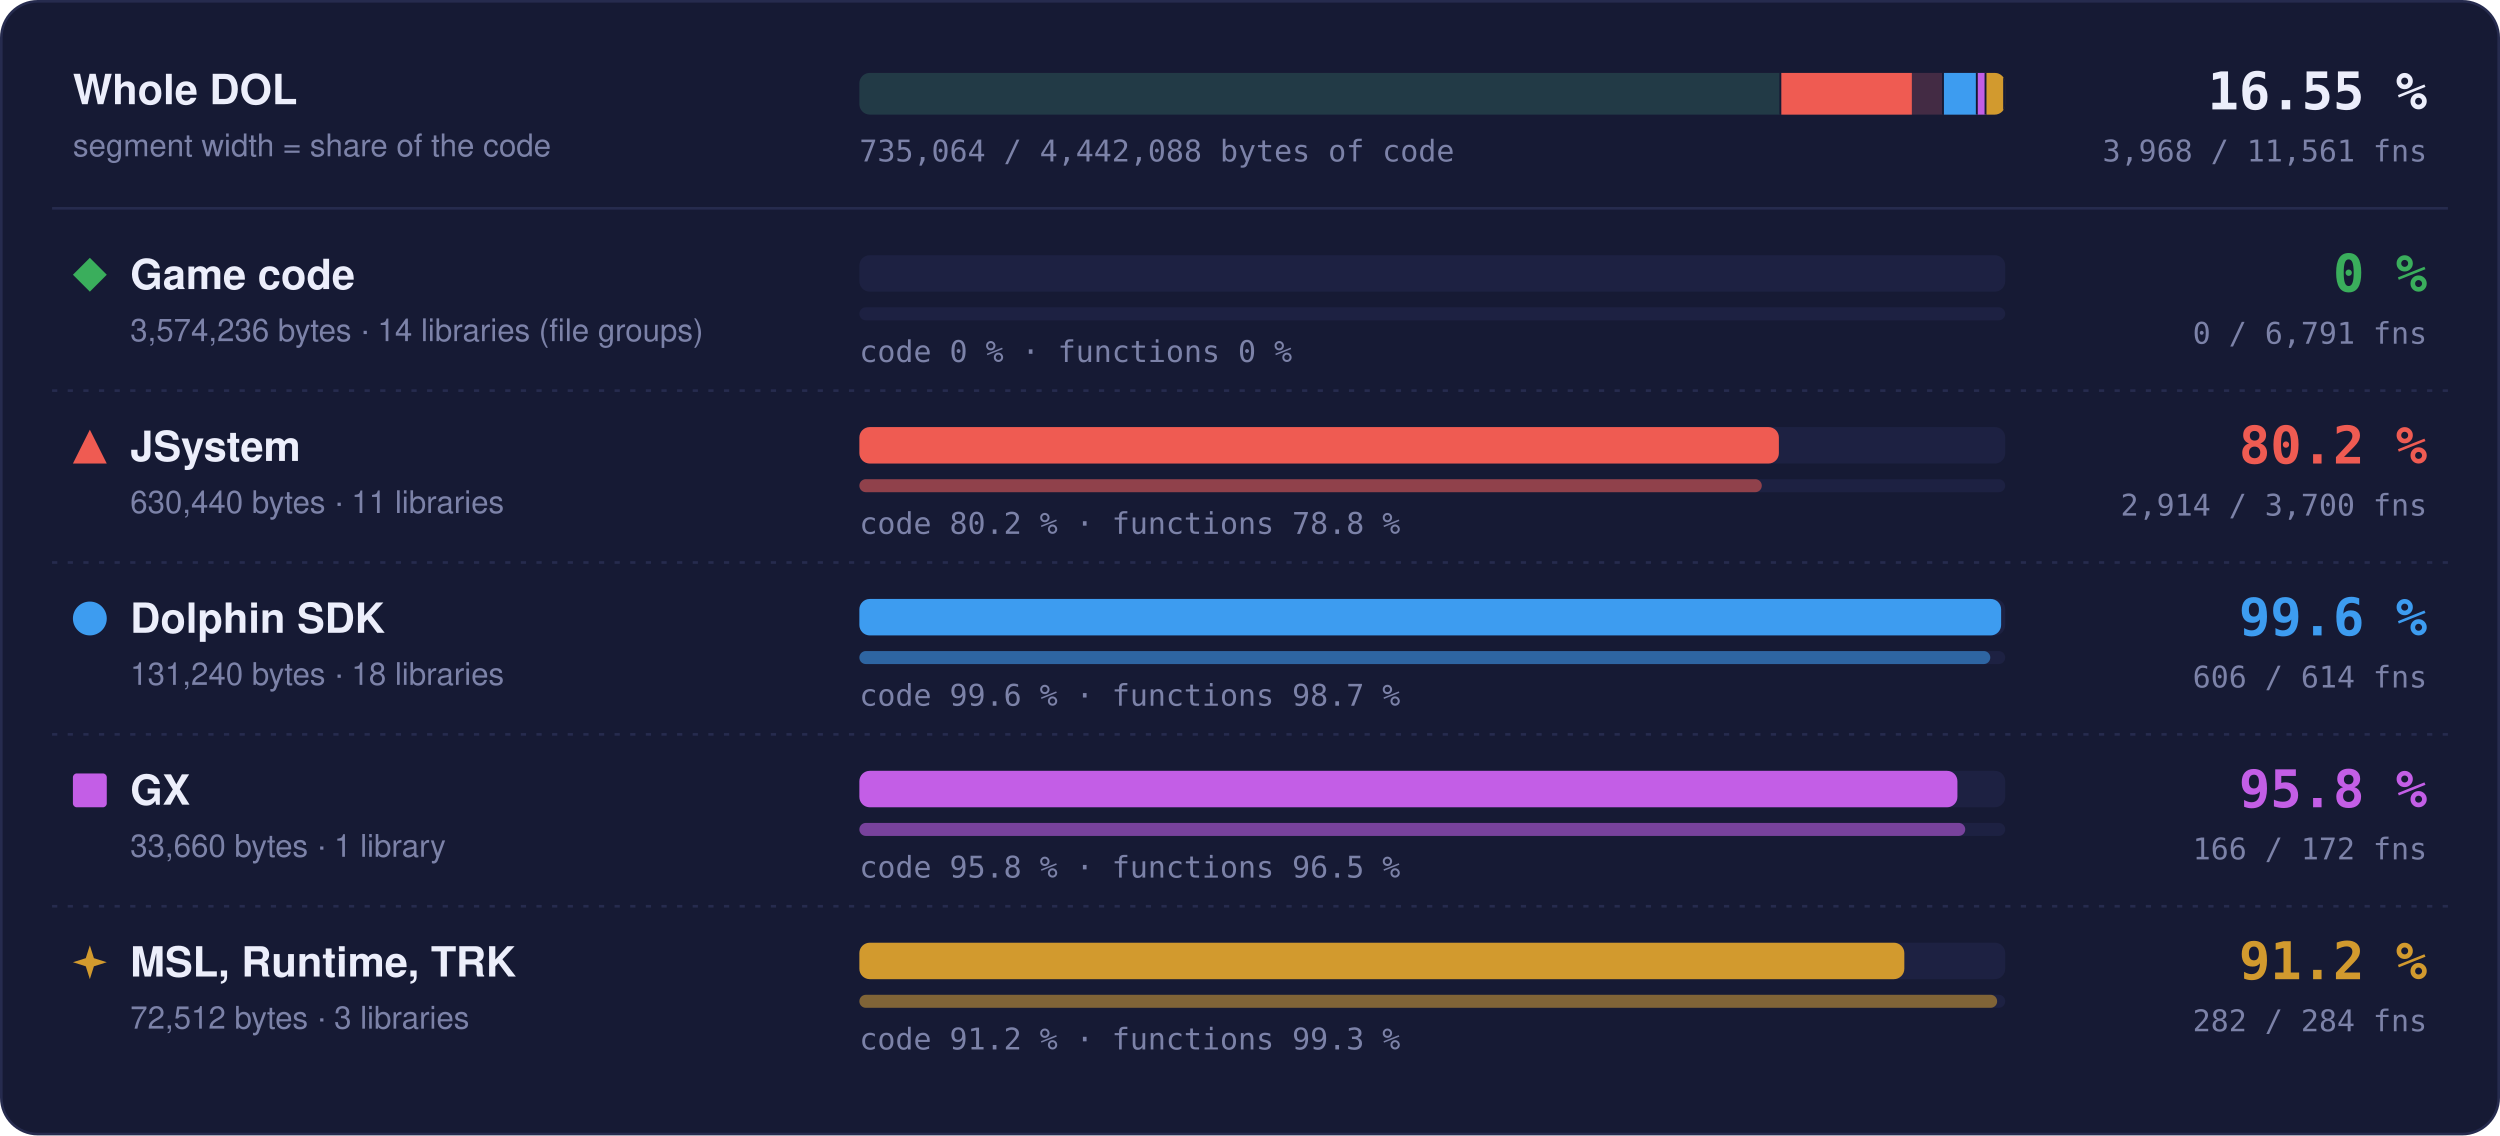
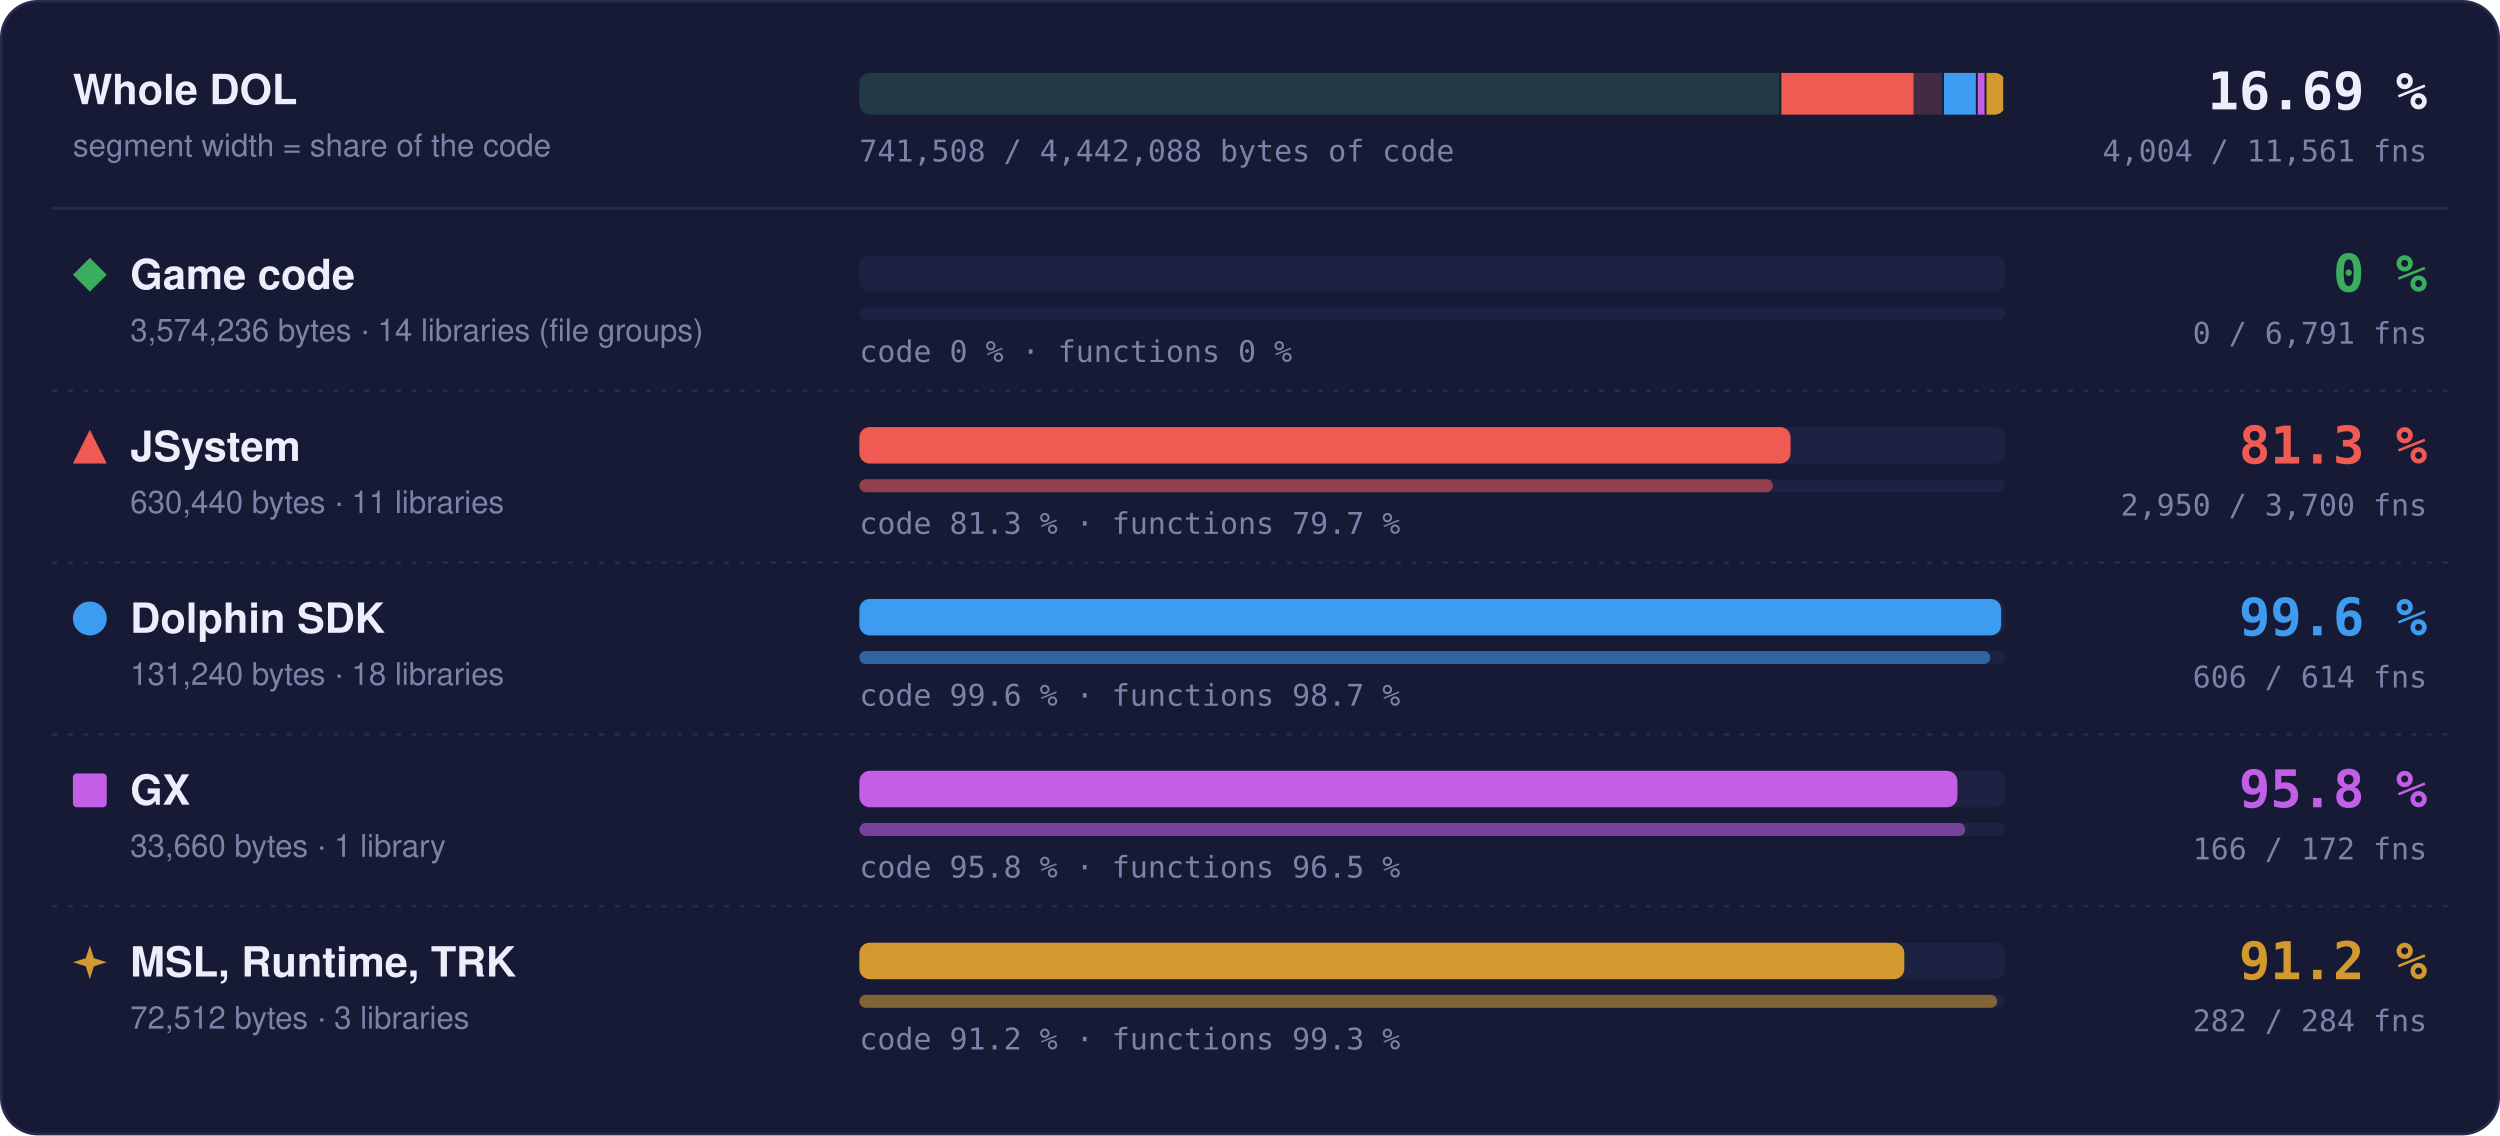
- <svg xmlns="http://www.w3.org/2000/svg" width="960" height="436" viewBox="0 0 960 436" role="img" aria-label="Matched code and functions per region: Game code 0 % of code, 0 of 6791 functions; JSystem 80.2 % of code, 2914 of 3700 functions; Dolphin SDK 99.6 % of code, 606 of 614 functions; GX 95.8 % of code, 166 of 172 functions; MSL, Runtime, TRK 91.2 % of code, 282 of 284 functions">
+ <svg xmlns="http://www.w3.org/2000/svg" width="960" height="436" viewBox="0 0 960 436" role="img" aria-label="Matched code and functions per region: Game code 0 % of code, 0 of 6791 functions; JSystem 81.3 % of code, 2950 of 3700 functions; Dolphin SDK 99.6 % of code, 606 of 614 functions; GX 95.8 % of code, 166 of 172 functions; MSL, Runtime, TRK 91.2 % of code, 282 of 284 functions">
  <style>text { font-family: -apple-system, BlinkMacSystemFont, 'Segoe UI', Helvetica, Arial, sans-serif; } .mono { font-family: ui-monospace, SFMono-Regular, 'SF Mono', Menlo, Consolas, monospace; } .grow { transform-box: fill-box; transform-origin: 0 50%; animation: grow 1.4s cubic-bezier(.2,.8,.2,1) both; } @keyframes grow { from { transform: scaleX(0); } } @media (prefers-reduced-motion: reduce) { * { animation: none !important; } }</style>
  <rect x="0.5" y="0.5" width="959" height="435" rx="14" fill="#161a34" stroke="#262b4e" />
  <text x="28" y="40" font-size="16" font-weight="700" fill="#eceefb">Whole DOL</text>
  <text x="28" y="60" font-size="12" fill="#7c82a8">segment width = share of the code</text>
  <rect x="330" y="28" width="440" height="16" rx="4" fill="#1d2142" />
  <clipPath id="wb">
    <rect x="330" y="28" width="440" height="16" rx="4" />
  </clipPath>
  <g clip-path="url(#wb)">
    <rect x="330.00" y="28" width="354.04" height="16" fill="#3aae5c" fill-opacity="0.18" />
    <rect x="683.29" y="28" width="1.5" height="16" fill="#161a34" />
    <rect x="684.04" y="28" width="62.45" height="16" fill="#ef5b52" fill-opacity="0.18" />
-     <rect class="grow" x="684.04" y="28" width="50.11" height="16" fill="#ef5b52" />
+     <rect class="grow" x="684.04" y="28" width="50.75" height="16" fill="#ef5b52" />
    <rect x="745.73" y="28" width="1.5" height="16" fill="#161a34" />
    <rect x="746.48" y="28" width="13.00" height="16" fill="#3d9cf0" fill-opacity="0.18" />
    <rect class="grow" x="746.48" y="28" width="12.95" height="16" fill="#3d9cf0" />
    <rect x="758.73" y="28" width="1.5" height="16" fill="#161a34" />
    <rect x="759.48" y="28" width="3.33" height="16" fill="#c35ee6" fill-opacity="0.18" />
    <rect class="grow" x="759.48" y="28" width="3.20" height="16" fill="#c35ee6" />
    <rect x="762.07" y="28" width="1.5" height="16" fill="#161a34" />
    <rect x="762.82" y="28" width="7.18" height="16" fill="#d29a2e" fill-opacity="0.18" />
    <rect class="grow" x="762.82" y="28" width="6.55" height="16" fill="#d29a2e" />
    <rect x="769.25" y="28" width="1.5" height="16" fill="#161a34" />
  </g>
-   <text x="932" y="42" text-anchor="end" class="mono" font-size="20" font-weight="700" fill="#eceefb">16.55 %</text>
-   <text x="932" y="62" text-anchor="end" class="mono" font-size="11.5" fill="#7c82a8">3,968 / 11,561 fns</text>
-   <text x="330" y="62" class="mono" font-size="11.5" fill="#7c82a8">735,064 / 4,442,088 bytes of code</text>
+   <text x="932" y="42" text-anchor="end" class="mono" font-size="20" font-weight="700" fill="#eceefb">16.69 %</text>
+   <text x="932" y="62" text-anchor="end" class="mono" font-size="11.5" fill="#7c82a8">4,004 / 11,561 fns</text>
+   <text x="330" y="62" class="mono" font-size="11.5" fill="#7c82a8">741,508 / 4,442,088 bytes of code</text>
  <line x1="20" x2="940" y1="80" y2="80" stroke="#262b4e" />
  <g fill="#3aae5c">
    <path d="M34.5 99L41 105.5L34.5 112L28 105.5Z" />
  </g>
  <text x="50" y="111" font-size="16" font-weight="700" fill="#eceefb">Game code</text>
  <text x="50" y="131" font-size="12" fill="#7c82a8">3,574,236 bytes · 14 libraries (file groups)</text>
  <rect x="330" y="98" width="440" height="14" rx="4" fill="#1d2142" />
  <rect x="330" y="118" width="440" height="5" rx="2.5" fill="#1d2142" />
  <text x="330" y="139" class="mono" font-size="11.5" fill="#7c82a8">code 0 % · functions 0 %</text>
  <text x="932" y="112" text-anchor="end" class="mono" font-size="20" font-weight="700" fill="#3aae5c">0 %</text>
  <text x="932" y="132" text-anchor="end" class="mono" font-size="11.5" fill="#7c82a8">0 / 6,791 fns</text>
  <line x1="20" x2="940" y1="150" y2="150" stroke="#262b4e" stroke-dasharray="2 4" />
  <g fill="#ef5b52">
    <path d="M34.5 165L41 178L28 178Z" />
  </g>
  <text x="50" y="177" font-size="16" font-weight="700" fill="#eceefb">JSystem</text>
  <text x="50" y="197" font-size="12" fill="#7c82a8">630,440 bytes · 11 libraries</text>
  <rect x="330" y="164" width="440" height="14" rx="4" fill="#1d2142" />
-   <rect class="grow" style="animation-delay:0.1s" x="330" y="164" width="353.09" height="14" rx="4" fill="#ef5b52" />
+   <rect class="grow" style="animation-delay:0.1s" x="330" y="164" width="357.58" height="14" rx="4" fill="#ef5b52" />
  <rect x="330" y="184" width="440" height="5" rx="2.5" fill="#1d2142" />
-   <rect class="grow" style="animation-delay:0.3s" x="330" y="184" width="346.53" height="5" rx="2.5" fill="#ef5b52" fill-opacity="0.55" />
-   <text x="330" y="205" class="mono" font-size="11.5" fill="#7c82a8">code 80.2 % · functions 78.8 %</text>
-   <text x="932" y="178" text-anchor="end" class="mono" font-size="20" font-weight="700" fill="#ef5b52">80.2 %</text>
-   <text x="932" y="198" text-anchor="end" class="mono" font-size="11.5" fill="#7c82a8">2,914 / 3,700 fns</text>
+   <rect class="grow" style="animation-delay:0.3s" x="330" y="184" width="350.81" height="5" rx="2.5" fill="#ef5b52" fill-opacity="0.55" />
+   <text x="330" y="205" class="mono" font-size="11.5" fill="#7c82a8">code 81.3 % · functions 79.7 %</text>
+   <text x="932" y="178" text-anchor="end" class="mono" font-size="20" font-weight="700" fill="#ef5b52">81.3 %</text>
+   <text x="932" y="198" text-anchor="end" class="mono" font-size="11.5" fill="#7c82a8">2,950 / 3,700 fns</text>
  <line x1="20" x2="940" y1="216" y2="216" stroke="#262b4e" stroke-dasharray="2 4" />
  <g fill="#3d9cf0">
    <circle cx="34.5" cy="237.5" r="6.5" />
  </g>
  <text x="50" y="243" font-size="16" font-weight="700" fill="#eceefb">Dolphin SDK</text>
  <text x="50" y="263" font-size="12" fill="#7c82a8">131,240 bytes · 18 libraries</text>
  <rect x="330" y="230" width="440" height="14" rx="4" fill="#1d2142" />
  <rect class="grow" style="animation-delay:0.2s" x="330" y="230" width="438.43" height="14" rx="4" fill="#3d9cf0" />
  <rect x="330" y="250" width="440" height="5" rx="2.5" fill="#1d2142" />
  <rect class="grow" style="animation-delay:0.4s" x="330" y="250" width="434.27" height="5" rx="2.5" fill="#3d9cf0" fill-opacity="0.55" />
  <text x="330" y="271" class="mono" font-size="11.5" fill="#7c82a8">code 99.6 % · functions 98.7 %</text>
  <text x="932" y="244" text-anchor="end" class="mono" font-size="20" font-weight="700" fill="#3d9cf0">99.6 %</text>
  <text x="932" y="264" text-anchor="end" class="mono" font-size="11.5" fill="#7c82a8">606 / 614 fns</text>
  <line x1="20" x2="940" y1="282" y2="282" stroke="#262b4e" stroke-dasharray="2 4" />
  <g fill="#c35ee6">
    <rect x="28" y="297" width="13" height="13" rx="1.5" />
  </g>
  <text x="50" y="309" font-size="16" font-weight="700" fill="#eceefb">GX</text>
  <text x="50" y="329" font-size="12" fill="#7c82a8">33,660 bytes · 1 library</text>
  <rect x="330" y="296" width="440" height="14" rx="4" fill="#1d2142" />
  <rect class="grow" style="animation-delay:0.3s" x="330" y="296" width="421.65" height="14" rx="4" fill="#c35ee6" />
  <rect x="330" y="316" width="440" height="5" rx="2.5" fill="#1d2142" />
  <rect class="grow" style="animation-delay:0.5s" x="330" y="316" width="424.65" height="5" rx="2.5" fill="#c35ee6" fill-opacity="0.55" />
  <text x="330" y="337" class="mono" font-size="11.5" fill="#7c82a8">code 95.8 % · functions 96.5 %</text>
  <text x="932" y="310" text-anchor="end" class="mono" font-size="20" font-weight="700" fill="#c35ee6">95.8 %</text>
  <text x="932" y="330" text-anchor="end" class="mono" font-size="11.5" fill="#7c82a8">166 / 172 fns</text>
  <line x1="20" x2="940" y1="348" y2="348" stroke="#262b4e" stroke-dasharray="2 4" />
  <g fill="#d29a2e">
    <path d="M34.5 363L36.06 367.94L41 369.5L36.06 371.06L34.5 376L32.94 371.06L28 369.5L32.94 367.94Z" />
  </g>
  <text x="50" y="375" font-size="16" font-weight="700" fill="#eceefb">MSL, Runtime, TRK</text>
  <text x="50" y="395" font-size="12" fill="#7c82a8">72,512 bytes · 3 libraries</text>
  <rect x="330" y="362" width="440" height="14" rx="4" fill="#1d2142" />
  <rect class="grow" style="animation-delay:0.4s" x="330" y="362" width="401.26" height="14" rx="4" fill="#d29a2e" />
  <rect x="330" y="382" width="440" height="5" rx="2.5" fill="#1d2142" />
  <rect class="grow" style="animation-delay:0.6s" x="330" y="382" width="436.90" height="5" rx="2.5" fill="#d29a2e" fill-opacity="0.55" />
  <text x="330" y="403" class="mono" font-size="11.5" fill="#7c82a8">code 91.2 % · functions 99.3 %</text>
  <text x="932" y="376" text-anchor="end" class="mono" font-size="20" font-weight="700" fill="#d29a2e">91.2 %</text>
  <text x="932" y="396" text-anchor="end" class="mono" font-size="11.5" fill="#7c82a8">282 / 284 fns</text>
</svg>
